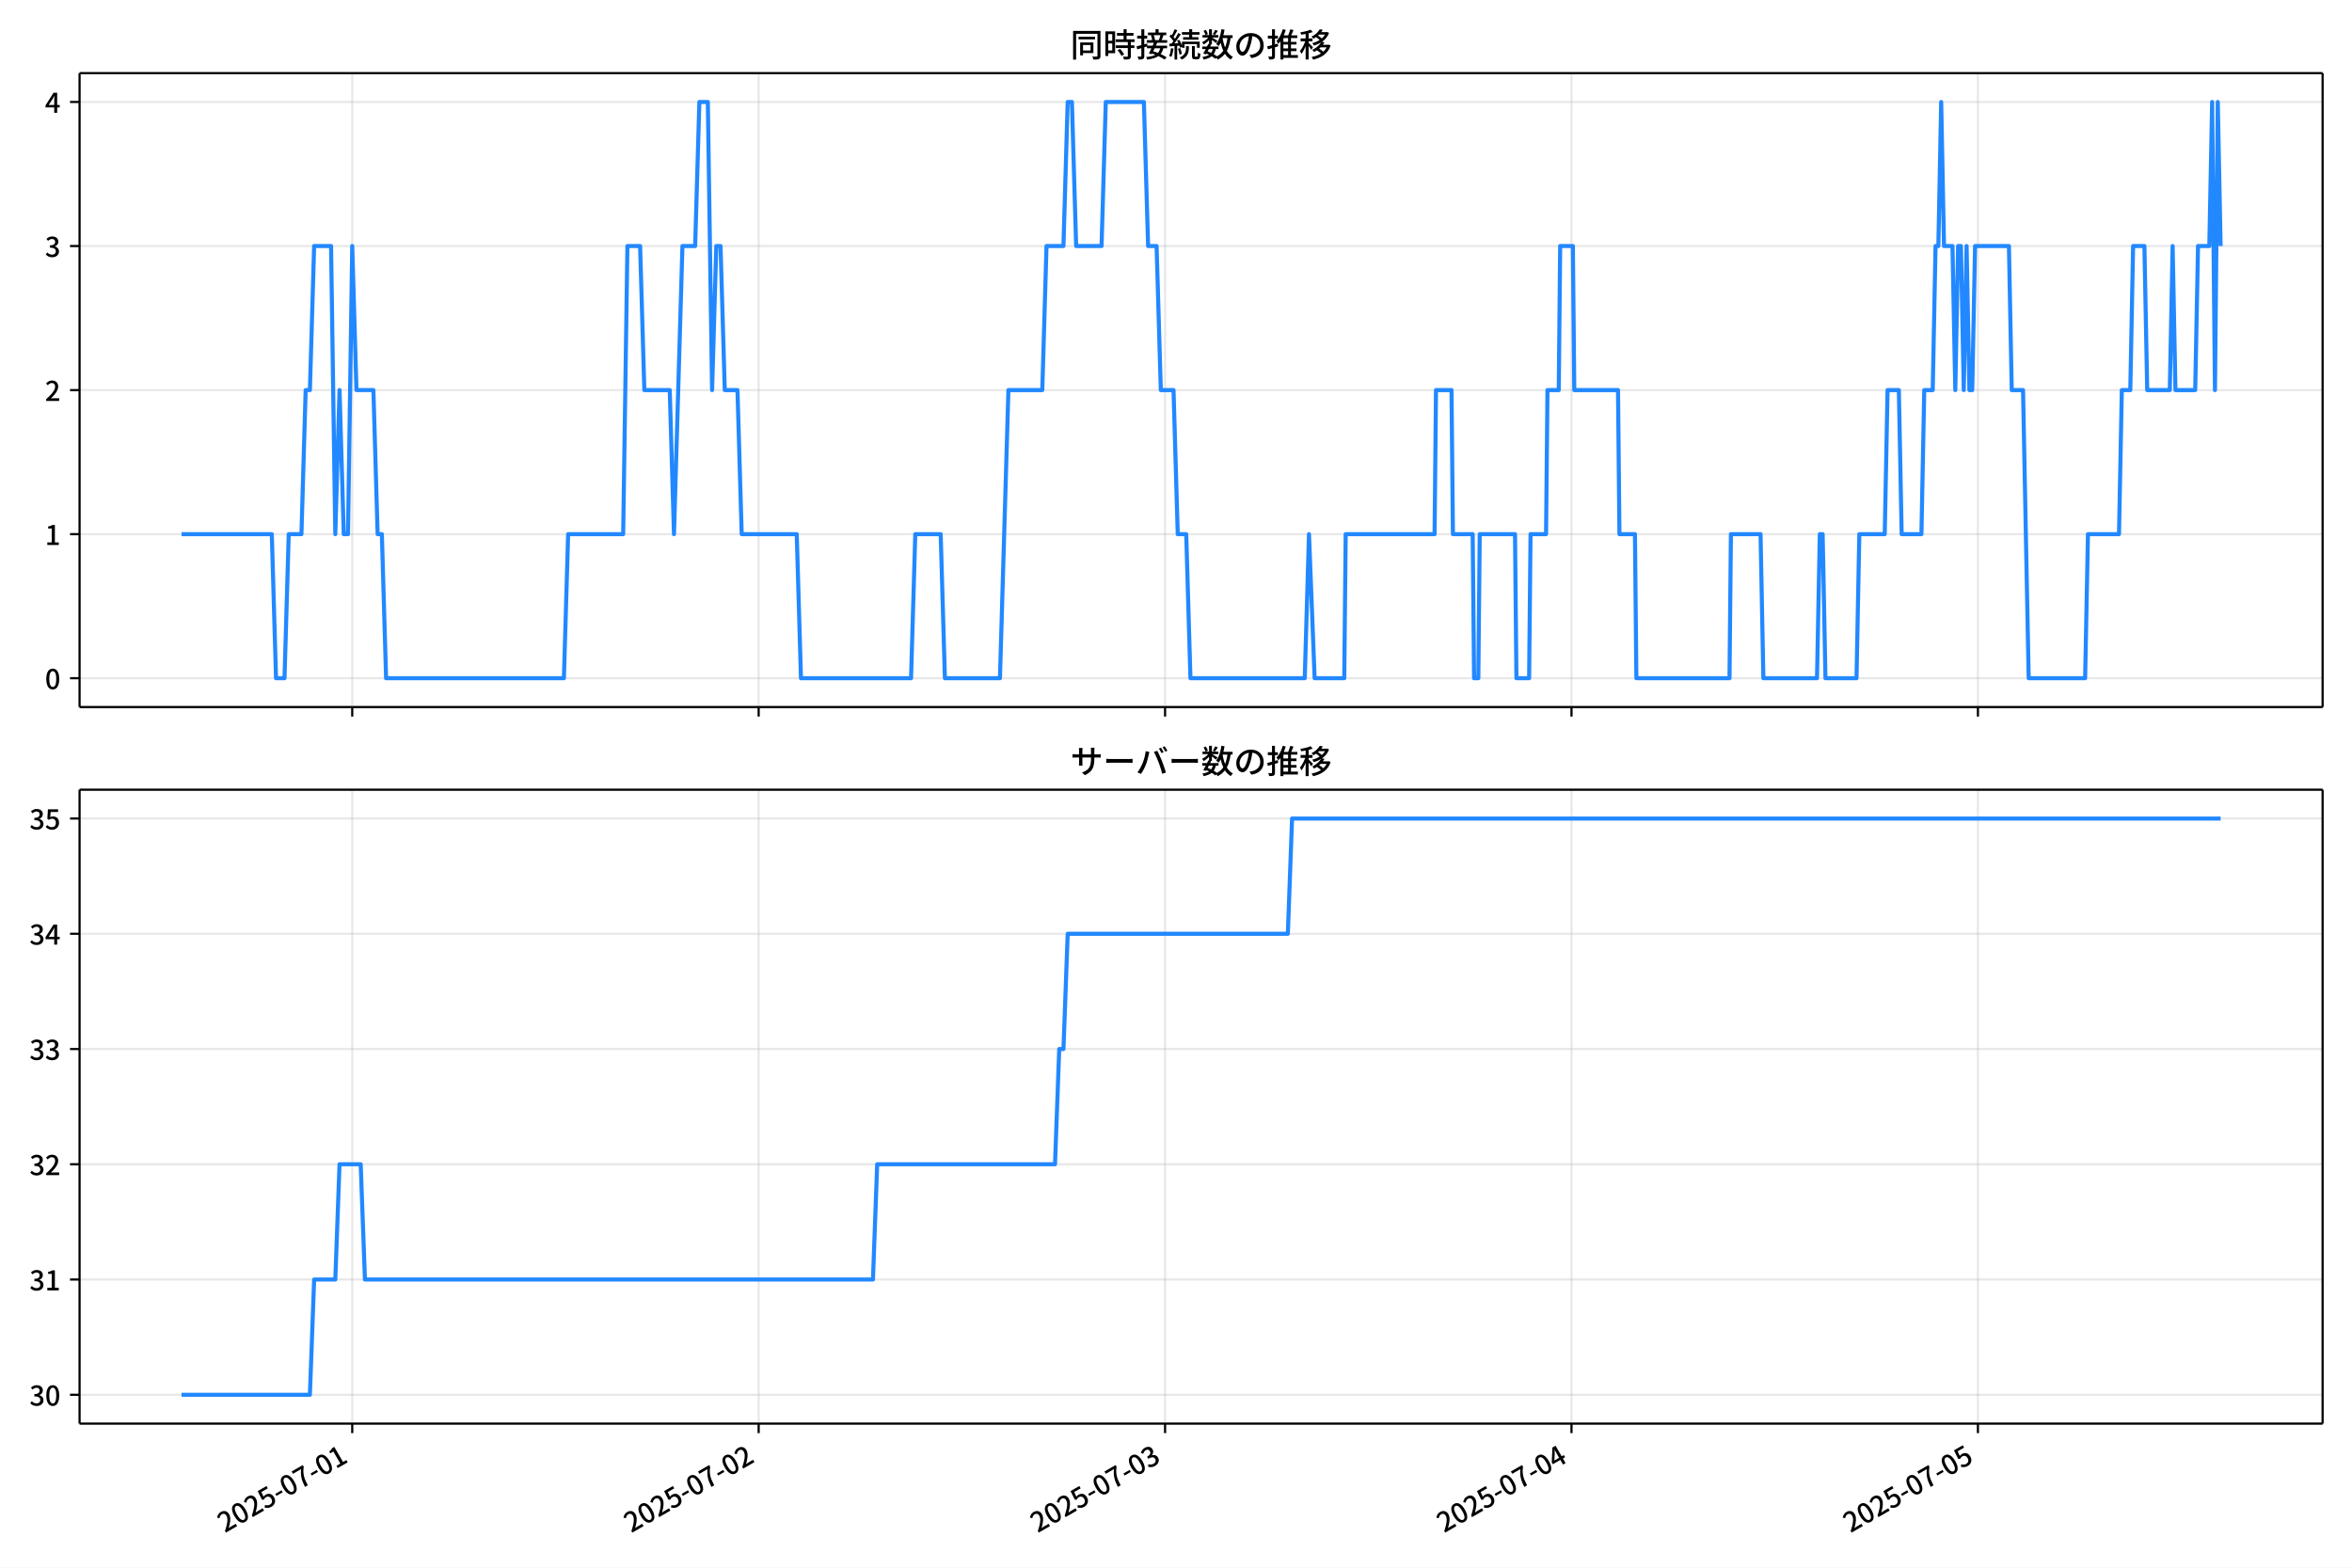
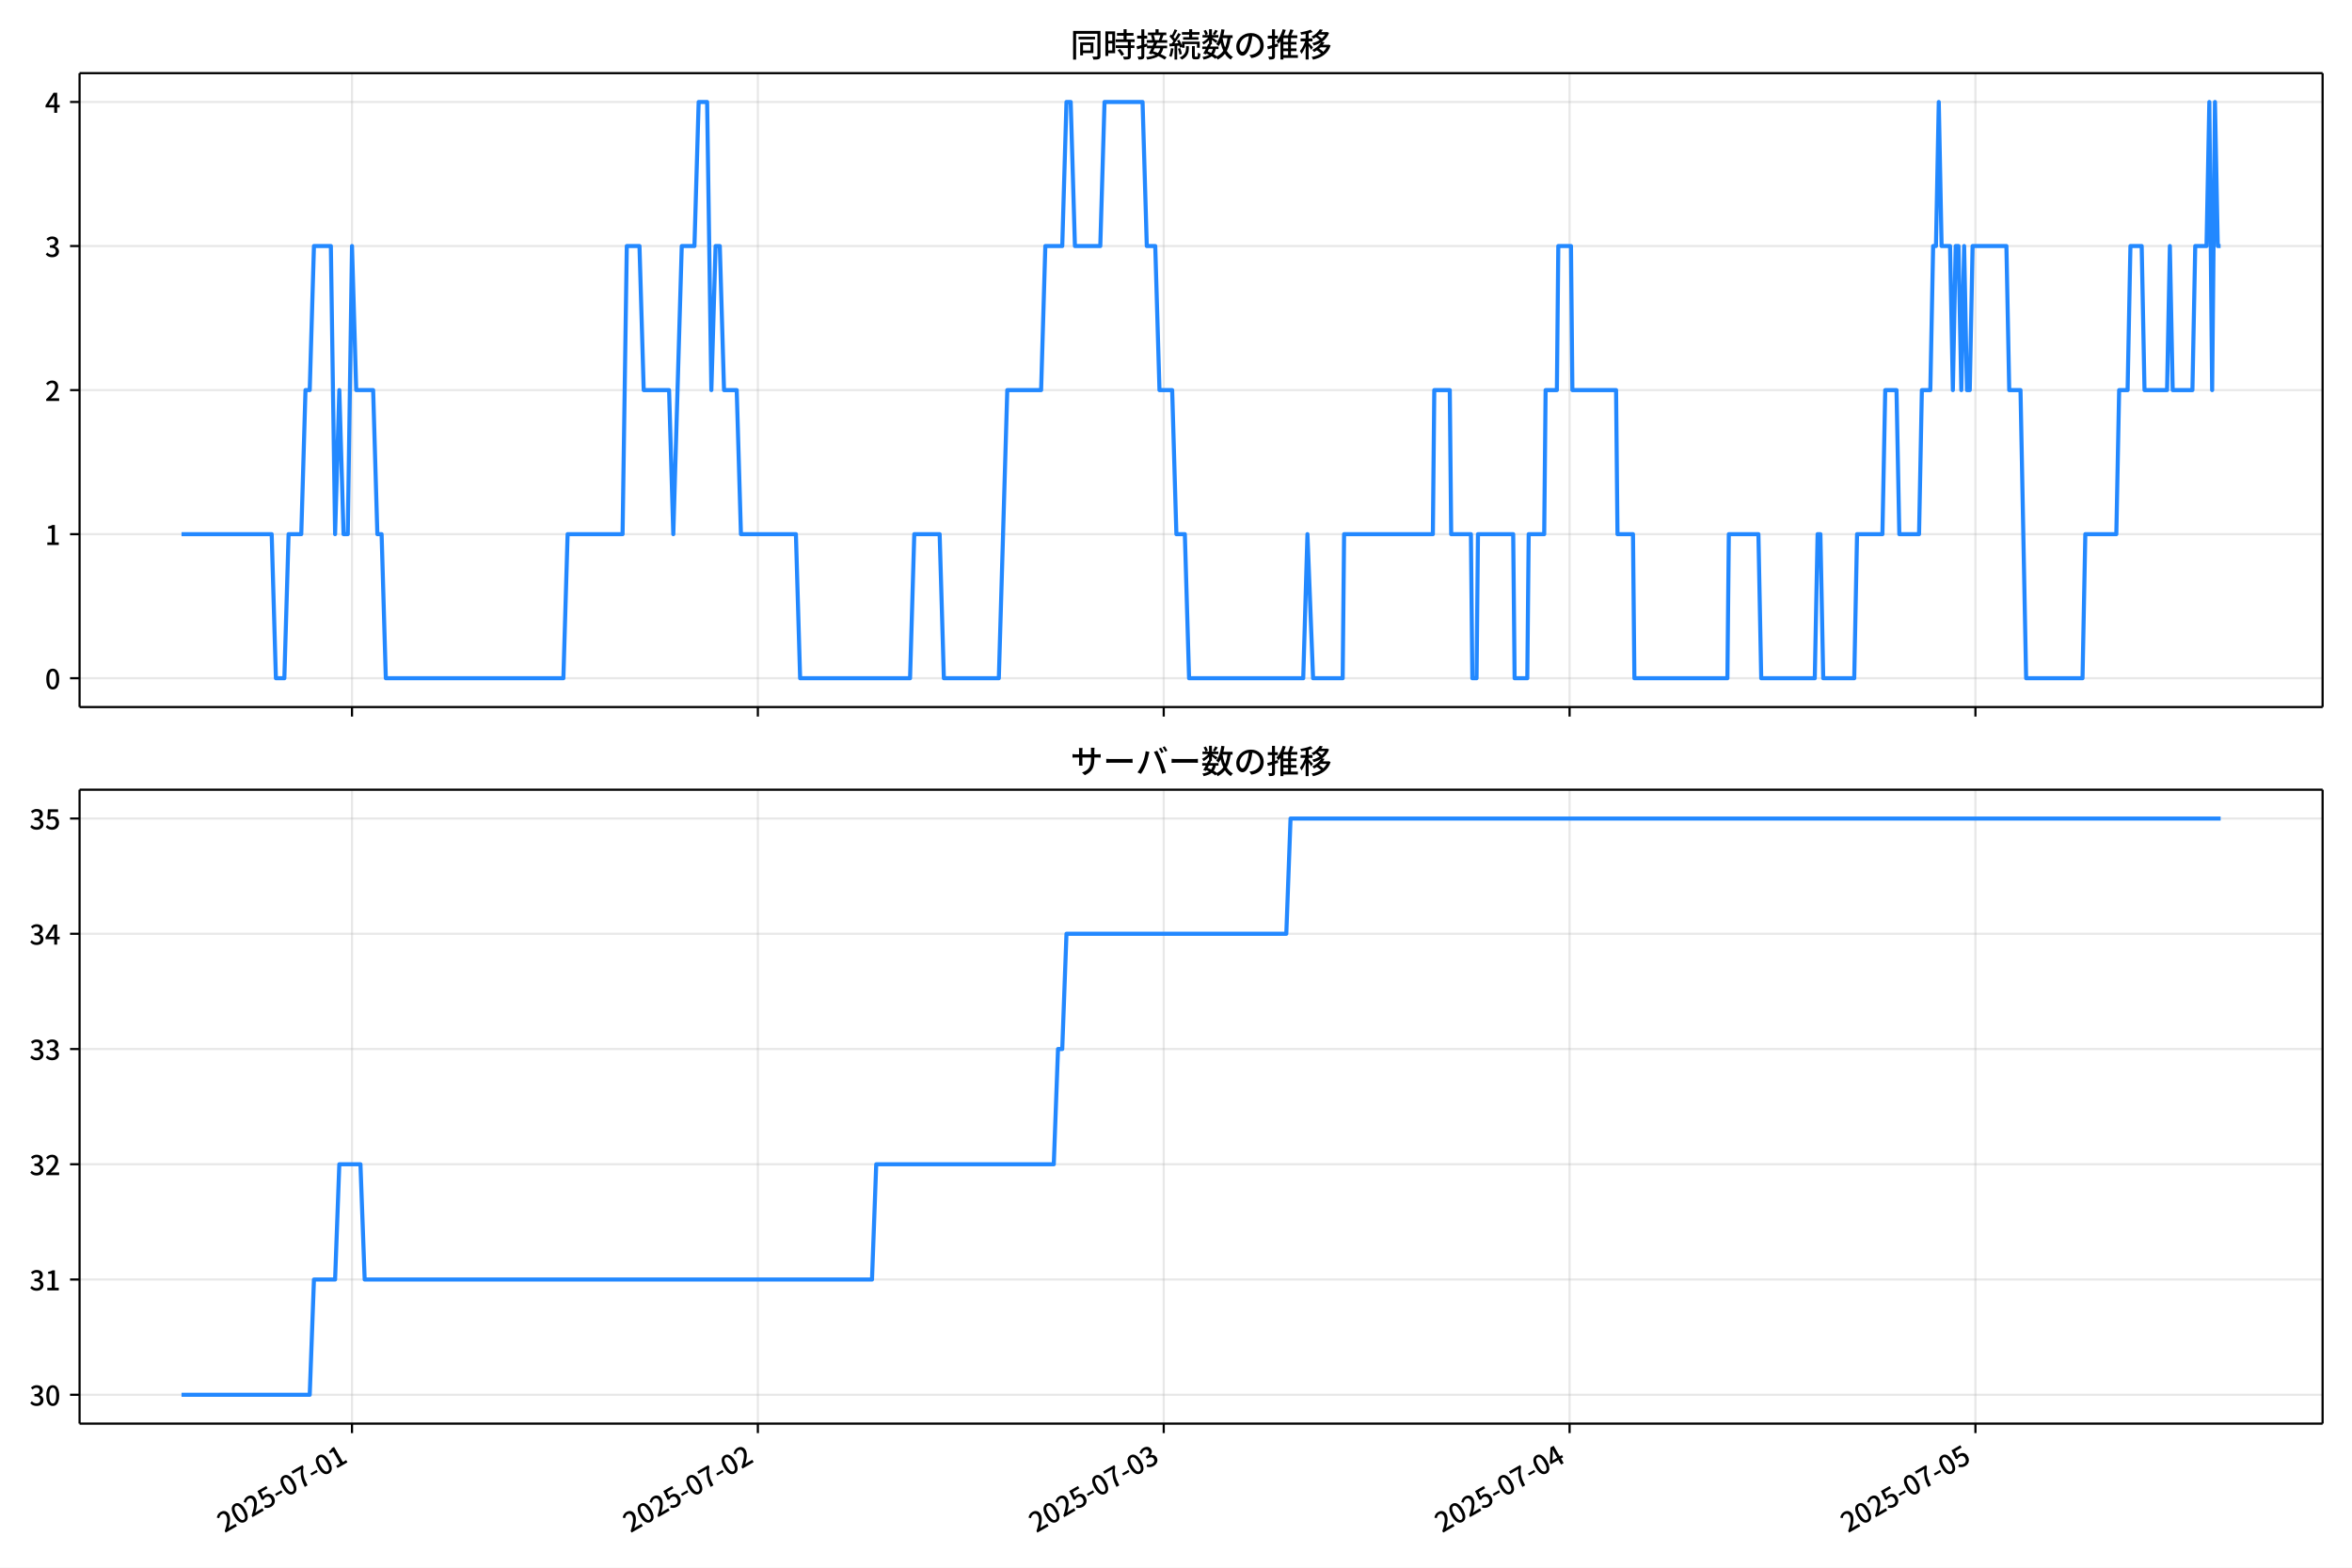
<svg xmlns="http://www.w3.org/2000/svg" xmlns:xlink="http://www.w3.org/1999/xlink" version="1.1" viewBox="0 0 864 576">
  <defs>
    <style type="text/css">*{stroke-linejoin: round; stroke-linecap: butt}</style>
  </defs>
  <g id="x">
    <g id="y">
      <path d="m0 576h864v-576h-864z" fill="#fff" />
    </g>
    <g id="z">
      <g id="aa">
        <path d="m29.23 259.78h823.97v-232.9h-823.97z" fill="#fff" />
      </g>
      <g id="ab">
        <g id="ac">
          <g id="ad">
-             <path d="m129.39 259.78v-232.9" clip-path="url(#d)" fill="none" stroke="#b0b0b0" stroke-linecap="square" stroke-opacity=".3" stroke-width=".8" />
+             <path d="m129.31 259.78v-232.9" clip-path="url(#d)" fill="none" stroke="#b0b0b0" stroke-linecap="square" stroke-opacity=".3" stroke-width=".8" />
          </g>
          <g id="ae">
            <defs>
              <path id="f" d="m0 0v3.5" stroke="#000" stroke-width=".8" />
            </defs>
-             <use x="129.393" y="259.778" stroke="#000000" stroke-width=".8" xlink:href="#f" />
+             <use x="129.307" y="259.778" stroke="#000000" stroke-width=".8" xlink:href="#f" />
          </g>
        </g>
        <g id="af">
          <g id="ag">
-             <path d="m278.69 259.78v-232.9" clip-path="url(#d)" fill="none" stroke="#b0b0b0" stroke-linecap="square" stroke-opacity=".3" stroke-width=".8" />
+             <path d="m278.4 259.78v-232.9" clip-path="url(#d)" fill="none" stroke="#b0b0b0" stroke-linecap="square" stroke-opacity=".3" stroke-width=".8" />
          </g>
          <g id="ah">
-             <use x="278.691" y="259.778" stroke="#000000" stroke-width=".8" xlink:href="#f" />
+             <use x="278.398" y="259.778" stroke="#000000" stroke-width=".8" xlink:href="#f" />
          </g>
        </g>
        <g id="ai">
          <g id="aj">
-             <path d="m427.99 259.78v-232.9" clip-path="url(#d)" fill="none" stroke="#b0b0b0" stroke-linecap="square" stroke-opacity=".3" stroke-width=".8" />
+             <path d="m427.49 259.78v-232.9" clip-path="url(#d)" fill="none" stroke="#b0b0b0" stroke-linecap="square" stroke-opacity=".3" stroke-width=".8" />
          </g>
          <g id="ak">
-             <use x="427.988" y="259.778" stroke="#000000" stroke-width=".8" xlink:href="#f" />
+             <use x="427.489" y="259.778" stroke="#000000" stroke-width=".8" xlink:href="#f" />
          </g>
        </g>
        <g id="al">
          <g id="am">
-             <path d="m577.29 259.78v-232.9" clip-path="url(#d)" fill="none" stroke="#b0b0b0" stroke-linecap="square" stroke-opacity=".3" stroke-width=".8" />
+             <path d="m576.58 259.78v-232.9" clip-path="url(#d)" fill="none" stroke="#b0b0b0" stroke-linecap="square" stroke-opacity=".3" stroke-width=".8" />
          </g>
          <g id="an">
-             <use x="577.286" y="259.778" stroke="#000000" stroke-width=".8" xlink:href="#f" />
+             <use x="576.58" y="259.778" stroke="#000000" stroke-width=".8" xlink:href="#f" />
          </g>
        </g>
        <g id="ao">
          <g id="ap">
-             <path d="m726.58 259.78v-232.9" clip-path="url(#d)" fill="none" stroke="#b0b0b0" stroke-linecap="square" stroke-opacity=".3" stroke-width=".8" />
+             <path d="m725.67 259.78v-232.9" clip-path="url(#d)" fill="none" stroke="#b0b0b0" stroke-linecap="square" stroke-opacity=".3" stroke-width=".8" />
          </g>
          <g id="aq">
-             <use x="726.583" y="259.778" stroke="#000000" stroke-width=".8" xlink:href="#f" />
+             <use x="725.671" y="259.778" stroke="#000000" stroke-width=".8" xlink:href="#f" />
          </g>
        </g>
      </g>
      <g id="ar">
        <g id="as">
          <g id="at">
            <path d="m29.23 249.19h823.97" clip-path="url(#d)" fill="none" stroke="#b0b0b0" stroke-linecap="square" stroke-opacity=".3" stroke-width=".8" />
          </g>
          <g id="au">
            <defs>
              <path id="e" d="m0 0h-3.5" stroke="#000" stroke-width=".8" />
            </defs>
            <use x="29.23" y="249.191" stroke="#000000" stroke-width=".8" xlink:href="#e" />
          </g>
          <g id="av">
            <g transform="translate(16.53 253.18) scale(.1 -.1)">
              <defs>
                <path id="a" transform="scale(.015625)" d="m1830-90q-460 0-806 275-346 276-535 823-188 547-188 1366 0 820 188 1357 189 538 535 803 346 266 806 266 461 0 800-269 340-269 528-803 189-534 189-1354 0-819-189-1366-188-547-528-823-339-275-800-275zm0 589q237 0 422 185 186 186 288 599 103 413 103 1091 0 679-103 1082-102 403-288 582-185 180-422 180-236 0-422-180-186-179-292-582-105-403-105-1082 0-678 105-1091 106-413 292-599 186-185 422-185z" />
              </defs>
              <use xlink:href="#a" />
            </g>
          </g>
        </g>
        <g id="aw">
          <g id="ax">
            <path d="m29.23 196.26h823.97" clip-path="url(#d)" fill="none" stroke="#b0b0b0" stroke-linecap="square" stroke-opacity=".3" stroke-width=".8" />
          </g>
          <g id="ay">
            <use x="29.23" y="196.26" stroke="#000000" stroke-width=".8" xlink:href="#e" />
          </g>
          <g id="az">
            <g transform="translate(16.53 200.25) scale(.1 -.1)">
              <defs>
                <path id="l" transform="scale(.015625)" d="m544 0v608h1037v3277h-845v467q333 58 579 147 247 90 451 218h557v-4109h915v-608h-2694z" />
              </defs>
              <use xlink:href="#l" />
            </g>
          </g>
        </g>
        <g id="ba">
          <g id="bb">
            <path d="m29.23 143.33h823.97" clip-path="url(#d)" fill="none" stroke="#b0b0b0" stroke-linecap="square" stroke-opacity=".3" stroke-width=".8" />
          </g>
          <g id="bc">
            <use x="29.23" y="143.329" stroke="#000000" stroke-width=".8" xlink:href="#e" />
          </g>
          <g id="bd">
            <g transform="translate(16.53 147.31) scale(.1 -.1)">
              <defs>
                <path id="b" transform="scale(.015625)" d="m282 0v429q697 621 1164 1136 468 515 701 956 234 442 234 826 0 256-87 451-86 196-262 301-176 106-445 106-275 0-506-151-230-150-422-368l-416 410q301 333 637 518 336 186 803 186 429 0 749-176t496-493 176-745q0-455-224-919t-615-935q-390-470-889-950 186 20 394 36t374 16h1184v-634h-3046z" />
              </defs>
              <use xlink:href="#b" />
            </g>
          </g>
        </g>
        <g id="be">
          <g id="bf">
            <path d="m29.23 90.398h823.97" clip-path="url(#d)" fill="none" stroke="#b0b0b0" stroke-linecap="square" stroke-opacity=".3" stroke-width=".8" />
          </g>
          <g id="bg">
            <use x="29.23" y="90.398" stroke="#000000" stroke-width=".8" xlink:href="#e" />
          </g>
          <g id="bh">
            <g transform="translate(16.53 94.383) scale(.1 -.1)">
              <defs>
                <path id="h" transform="scale(.015625)" d="m1715-90q-371 0-656 90t-503 240q-217 150-377 323l359 474q211-205 479-359 269-153 634-153 269 0 467 92 199 93 311 266t112 423q0 256-125 451t-429 300q-304 106-835 106v551q467 0 732 105 266 106 384 291 119 186 119 423 0 307-192 489-192 183-531 183-269 0-503-119-233-118-438-316l-384 460q282 256 614 413 333 157 737 157 422 0 748-144 327-144 512-413 186-269 186-659 0-403-221-685-221-281-592-422v-26q269-70 490-227t349-400 128-557q0-422-215-726-214-304-573-468-358-163-787-163z" />
              </defs>
              <use xlink:href="#h" />
            </g>
          </g>
        </g>
        <g id="bi">
          <g id="bj">
            <path d="m29.23 37.466h823.97" clip-path="url(#d)" fill="none" stroke="#b0b0b0" stroke-linecap="square" stroke-opacity=".3" stroke-width=".8" />
          </g>
          <g id="bk">
            <use x="29.23" y="37.466" stroke="#000000" stroke-width=".8" xlink:href="#e" />
          </g>
          <g id="bl">
            <g transform="translate(16.53 41.451) scale(.1 -.1)">
              <defs>
                <path id="k" transform="scale(.015625)" d="m2170 0v3072q0 192 12 457 13 266 20 458h-26q-90-179-183-365-92-185-195-364l-921-1415h2579v-576h-3328v493l1875 2957h858v-4717h-691z" />
              </defs>
              <use xlink:href="#k" />
            </g>
          </g>
        </g>
      </g>
      <g id="bm">
-         <path d="m66.683 196.26h33.162l1.555 52.931h3.11l1.555-52.931h4.665l1.555-52.931h1.555l1.555-52.931h6.221l1.555 105.86 1.555-52.931 1.555 52.931h1.555l1.555-105.86 1.555 52.931h6.221l1.555 52.931h1.555l1.555 52.931h65.318l1.555-52.931h20.217l1.555-105.86h4.665l1.555 52.931h9.331l1.555 52.931 3.11-105.86h4.665l1.555-52.931h3.11l1.555 105.86 1.555-52.931h1.555l1.555 52.931h4.665l1.555 52.931h20.217l1.555 52.931h40.435l1.555-52.931h9.331l1.555 52.931h20.217l3.11-105.86h12.441l1.555-52.931h6.221l1.555-52.931h1.555l1.555 52.931h9.331l1.555-52.931h13.997l1.555 52.931h3.11l1.555 52.931h4.665l1.555 52.931h3.11l1.555 52.931h41.99l1.555-52.931 2.074 52.931h10.886l.518-52.931h32.659l.518-52.931h5.702l.518 52.931h7.258l.518 52.931h1.555l.518-52.931h12.96l.518 52.931h4.665l.518-52.931h5.702l.518-52.931h4.147l.518-52.931h4.665l.518 52.931h16.07l.518 52.931h5.702l.518 52.931h34.214l.518-52.931h10.886l1.037 52.931h19.699l1.037-52.931h1.037l1.037 52.931h11.405l1.037-52.931h9.331l1.037-52.931h4.147l1.037 52.931h7.258l1.037-52.931h3.11l1.037-52.931h1.037l1.037-52.931 1.037 52.931h3.11l1.037 52.931 1.037-52.931h1.037l1.037 52.931 1.037-52.931 1.037 52.931h1.037l1.037-52.931h12.441l1.037 52.931h4.147l2.074 105.86h20.736l1.037-52.931h11.405l1.037-52.931h3.11l1.037-52.931h4.147l1.037 52.931h8.294l1.037-52.931 1.037 52.931h7.258l1.037-52.931h4.147l1.037-52.931 1.037 105.86 1.037-105.86 1.037 52.931v0" clip-path="url(#d)" fill="none" stroke="#28f" stroke-linecap="square" stroke-width="1.5" />
+         <path d="m66.683 196.26h33.116l1.553 52.931h3.106l1.553-52.931h4.659l1.553-52.931h1.553l1.553-52.931h6.212l1.553 105.86 1.553-52.931 1.553 52.931h1.553l1.553-105.86 1.553 52.931h6.212l1.553 52.931h1.553l1.553 52.931h65.227l1.553-52.931h20.189l1.553-105.86h4.659l1.553 52.931h9.318l1.553 52.931 3.106-105.86h4.659l1.553-52.931h3.106l1.553 105.86 1.553-52.931h1.553l1.553 52.931h4.659l1.553 52.931h20.189l1.553 52.931h40.379l1.553-52.931h9.318l1.553 52.931h20.189l3.106-105.86h12.424l1.553-52.931h6.212l1.553-52.931h1.553l1.553 52.931h9.318l1.553-52.931h13.977l1.553 52.931h3.106l1.553 52.931h4.659l1.553 52.931h3.106l1.553 52.931h41.932l1.553-52.931 2.071 52.931h10.871l.518-52.931h32.614l.518-52.931h5.694l.518 52.931h7.247l.518 52.931h1.553l.518-52.931h12.942l.518 52.931h4.659l.518-52.931h5.694l.518-52.931h4.141l.518-52.931h4.659l.518 52.931h16.048l.518 52.931h5.694l.518 52.931h34.167l.518-52.931h10.871l1.035 52.931h19.672l1.035-52.931h1.035l1.035 52.931h11.389l1.035-52.931h9.318l1.035-52.931h4.141l1.035 52.931h7.247l1.035-52.931h3.106l1.035-52.931h1.035l1.035-52.931 1.035 52.931h3.106l1.035 52.931 1.035-52.931h1.035l1.035 52.931 1.035-52.931 1.035 52.931h1.035l1.035-52.931h12.424l1.035 52.931h4.141l2.071 105.86h20.707l1.035-52.931h11.389l1.035-52.931h3.106l1.035-52.931h4.141l1.035 52.931h8.283l1.035-52.931 1.035 52.931h7.247l1.035-52.931h4.141l1.035-52.931 1.035 105.86 1.035-105.86 1.035 52.931h1.035v0" clip-path="url(#d)" fill="none" stroke="#28f" stroke-linecap="square" stroke-width="1.5" />
      </g>
      <g id="bn">
        <path d="m29.23 259.78v-232.9" fill="none" stroke="#000" stroke-linecap="square" stroke-width=".8" />
      </g>
      <g id="bo">
        <path d="m853.2 259.78v-232.9" fill="none" stroke="#000" stroke-linecap="square" stroke-width=".8" />
      </g>
      <g id="bp">
        <path d="m29.23 259.78h823.97" fill="none" stroke="#000" stroke-linecap="square" stroke-width=".8" />
      </g>
      <g id="bq">
        <path d="m29.23 26.88h823.97" fill="none" stroke="#000" stroke-linecap="square" stroke-width=".8" />
      </g>
      <g id="br">
        <g transform="translate(393.22 20.88) scale(.12 -.12)">
          <defs>
            <path id="u" transform="scale(.015625)" d="m1587 3936h3232v-518h-3232v518zm320-1114h557v-2534h-557v2534zm301 0h2291v-2086h-2291v512h1734v1069h-1734v505zm-1683 2260h5113v-570h-4524v-5056h-589v5626zm4768 0h595v-4896q0-250-67-397t-227-218q-160-77-426-96t-675-19q-13 83-45 192t-77 218q-45 108-89 185 281-13 527-13 247 0 330 0 83 7 118 42 36 35 36 112v4890z" />
            <path id="s" transform="scale(.015625)" d="m2714 4672h3238v-525h-3238v525zm-244-1235h3712v-538h-3712v538zm20-1184h3635v-531h-3635v531zm1523 3155h595v-2310h-595v2310zm832-2451h589v-2823q0-230-61-364-61-135-227-199-167-70-423-86t-633-16q-20 121-78 285-57 163-121 284 275-6 509-9t310-3q77 6 106 28 29 23 29 93v2810zm-2023-1677 487 282q153-160 313-352t294-381q135-189 206-343l-519-313q-64 153-189 348-124 196-278 394-154 199-314 365zm-2086 3718h1619v-4281h-1619v544h1056v3187h-1056v550zm32-1843h1293v-537h-1293v537zm-320 1843h563v-4832h-563v4832z" />
            <path id="t" transform="scale(.015625)" d="m3866 5408h614v-870h-614v870zm-1479-653h3597v-518h-3597v518zm-230-1485h4e3v-518h-4e3v518zm825 922 519 102q64-160 121-342 58-182 96-352 39-170 45-304l-544-128q-6 134-42 313-35 180-83 365-48 186-112 346zm1856 109 589-71q-96-275-202-557-105-281-195-486l-518 77q58 147 122 329 64 183 118 372t86 336zm-2643-2106h3943v-518h-3943v518zm1408 685 602-115q-167-371-362-784t-390-797-362-685l-525 179q160 288 346 666t368 784 323 752zm-659-2157 358 403q352-102 733-240 381-137 752-304 371-166 697-336 327-169 558-329l-384-461q-218 160-532 336-313 176-685 345-371 170-755 323-384 154-742 263zm1894 1114 583-71q-122-550-353-944-230-393-604-662t-922-435q-547-167-1296-269-25 128-93 269-67 141-137 230 678 64 1168 192t819 349q330 221 531 550 202 330 304 791zm-4684 217q396 90 953 240 557 151 1120 311l77-544q-525-154-1053-311-528-156-963-284l-134 588zm121 2093h1965v-563h-1965v563zm819 1248h576v-5229q0-236-51-374t-192-208q-141-77-355-99-214-23-541-16-13 115-64 288t-109 294q205-6 381-6t234 0q64 0 92 28 29 29 29 93v5229z" />
            <path id="r" transform="scale(.015625)" d="m4058 5408h595v-1798h-595v1798zm-1415-563h3443v-499h-3443v499zm231-992h3008v-499h-3008v499zm-224-877h3475v-1203h-531v729h-2432v-729h-512v1203zm1964-877h551v-1881q0-122 22-157 23-35 106-35 25 0 92 0 68 0 135 0t99 0q51 0 83 54t45 224 19 515q90-70 234-131t259-93q-19-429-83-662-64-234-183-326-118-93-316-93-39 0-103 0t-134 0-138 0q-67 0-99 0-237 0-365 64t-176 218q-48 153-48 422v1881zm-1164-6h550v-455q0-243-48-528-48-284-186-579-137-294-409-572-272-279-727-503-70 90-192 208-121 118-230 195 416 205 665 438 250 234 371 474 122 240 164 467 42 228 42 413v442zm-2240 3309 524-192q-121-244-259-503-137-259-275-496t-259-416l-410 173q122 186 246 438 125 253 240 515 116 263 193 481zm716-743 500-230q-224-359-496-756-272-396-548-764-275-368-518-650l-358 205q179 211 377 483 199 272 387 569 189 298 358 592 170 295 298 551zm-1721-665 307 403q166-154 339-340 173-185 320-364t224-327l-326-460q-77 160-218 348-141 189-314 384-172 196-332 356zm1485-832 435 179q128-211 249-458 122-246 215-474 93-227 137-412l-473-211q-32 185-119 422-86 237-201 486-115 250-243 468zm-1530-583q422 26 998 54 576 29 1184 68l7-499q-570-45-1127-84-556-38-992-70l-70 531zm1702-992 436 135q121-276 214-596t118-556l-454-148q-26 237-112 563-86 327-202 602zm-1363 109 499-83q-57-455-163-897-105-441-253-748-51 32-134 73-83 42-170 83-86 42-144 62 148 294 234 697t131 813zm691 627h525v-2861h-525v2861z" />
            <path id="n" transform="scale(.015625)" d="m224 2022h3187v-499h-3187v499zm51 2247h3111v-487h-3111v487zm1127-1735 563-121q-154-320-333-672t-352-679q-173-326-326-582l-532 173q148 243 324 566t345 669q170 346 311 646zm934-832 563-64q-89-480-262-838t-461-614-701-432-976-298q-25 128-99 269t-157 237q659 102 1085 303 426 202 666 554t342 883zm422 3597 519-211q-147-218-298-436-150-217-278-377l-403 186q121 173 252 413 132 240 208 425zm-1203 109h563v-2957h-563v2957zm-1075-320 448 186q134-192 246-420 112-227 157-393l-467-211q-38 172-147 406t-237 432zm1094-1050 397-236q-160-263-400-529-240-265-519-489-278-224-553-378-51 103-141 237-89 135-179 218 269 109 534 294 266 186 493 416 228 231 368 467zm487-204q83-45 246-145 163-99 352-211t346-211 221-150l-327-423q-83 77-230 198-147 122-317 253-170 132-327 250-156 119-259 189l295 250zm1798 396h2311v-556h-2311v556zm115 1178 615-90q-103-640-263-1235t-384-1101q-224-505-512-889-44 57-134 134t-186 157-166 125q275 339 473 796 199 458 340 995 141 538 217 1108zm1223-1510 614-58q-147-1101-445-1940-297-838-813-1443-515-604-1321-1014-26 71-90 177-64 105-134 208-70 102-128 159 742 346 1212 880 471 535 730 1290 260 755 375 1741zm-1005-135q134-851 387-1597 253-745 659-1305 407-560 1002-874-70-57-154-150-83-93-154-189-70-96-121-179-633 371-1056 988-422 618-688 1434-265 816-425 1783l550 89zm-3309-3065 327 416q377-148 754-330 378-182 701-378 324-195 548-368l-416-435q-211 179-519 378-307 198-666 383-358 186-729 334z" />
            <path id="q" transform="scale(.015625)" d="m3686 4378q-64-493-163-1041-99-547-265-1084-192-653-432-1104t-522-688-595-237q-320 0-596 221-275 221-448 621-172 400-172 931 0 537 220 1017 221 480 611 851 391 372 909 583 519 211 1121 211 576 0 1040-186 464-185 793-515 330-329 502-771 173-441 173-941 0-672-278-1194-278-521-816-851-538-329-1318-444l-378 601q166 20 307 42t263 48q307 70 585 217 279 148 496 375 218 227 342 534 125 308 125 692t-122 713q-121 330-358 573-236 243-582 380-346 138-781 138-525 0-935-186-409-185-694-489-284-304-432-656-147-352-147-678 0-365 89-605 90-240 224-355 135-115 276-115t288 144 297 457q151 314 298 800 147 461 246 982 100 522 145 1021l684-12z" />
            <path id="o" transform="scale(.015625)" d="m2995 2925h2893v-519h-2893v519zm0-1280h2893v-519h-2893v519zm-64-1299h3232v-557h-3232v557zm1312 3577h563v-3763h-563v3763zm429 1466 634-141q-154-390-340-794-185-403-339-684l-512 140q103 199 208 458 106 259 195 528 90 269 154 493zm-1472 25 582-147q-153-518-371-1018-217-499-483-931t-573-758q-38 64-109 160-70 96-147 198-77 103-141 160 416 416 733 1034t509 1302zm128-1203h2720v-537h-2720v-4205h-582v4422l313 320h269zm-3174-2157q396 90 953 240 557 151 1120 311l77-544q-525-154-1053-311-528-156-963-284l-134 588zm121 2093h1965v-563h-1965v563zm819 1248h576v-5229q0-236-51-374t-192-208q-141-77-355-99-214-23-541-16-13 115-64 288t-109 294q205-6 381-6t234 0q64 0 92 28 29 29 29 93v5229z" />
            <path id="m" transform="scale(.015625)" d="m4051 5402 595-109q-281-493-729-941t-1107-806q-39 64-106 144t-141 153q-73 74-137 119 608 288 1011 678t614 762zm-77-557h1511v-493h-1863l352 493zm1293 0h109l109 25 384-179q-192-505-496-905t-695-701q-390-301-845-519-454-217-947-358-44 109-137 253t-176 227q448 109 867 294 419 186 777 445 359 259 631 592t419 730v96zm-1990-954 377 307q167-96 336-218 170-121 320-249 151-128 247-237l-397-332q-90 108-237 236t-317 259q-169 132-329 234zm1107-934 595-109q-307-538-803-1031-496-492-1232-876-38 64-102 144t-138 156q-74 77-138 116 455 217 807 483t604 554q253 288 407 563zm-90-589h1460v-506h-1818l358 506zm1268 0h121l109 26 384-167q-192-614-531-1075t-787-794q-448-332-983-553-534-221-1129-355-45 115-132 269-86 153-176 249 551 96 1043 285 493 189 903 473 410 285 714 669t464 883v90zm-2132-1056 410 339q186-102 384-237 198-134 371-275t282-269l-435-371q-103 128-270 272-166 144-361 288t-381 253zm-2150 3533h589v-5376h-589v5376zm-992-1242h2336v-569h-2336v569zm1024-224 365-160q-96-339-231-707-134-368-291-727-157-358-336-672-179-313-365-537-44 128-134 291t-160 272q173 192 339 457 167 266 323 570 157 304 282 618t208 595zm941 1946 416-467q-314-122-695-221-380-99-784-173-403-74-780-131-20 102-71 236-51 135-102 231 358 58 732 138 375 80 711 179t573 208zm-397-2579q58-45 179-170 122-125 266-266 144-140 259-265t160-183l-352-473q-58 102-157 255-99 154-218 317-118 164-227 311-108 147-185 237l275 237z" />
          </defs>
          <use xlink:href="#u" />
          <use transform="translate(100)" xlink:href="#s" />
          <use transform="translate(200)" xlink:href="#t" />
          <use transform="translate(300)" xlink:href="#r" />
          <use transform="translate(400)" xlink:href="#n" />
          <use transform="translate(500)" xlink:href="#q" />
          <use transform="translate(600)" xlink:href="#o" />
          <use transform="translate(700)" xlink:href="#m" />
        </g>
      </g>
    </g>
    <g id="bs">
      <g id="bt">
        <path d="m29.23 523.06h823.97v-232.9h-823.97z" fill="#fff" />
      </g>
      <g id="bu">
        <g id="bv">
          <g id="bw">
-             <path d="m129.39 523.06v-232.9" clip-path="url(#c)" fill="none" stroke="#b0b0b0" stroke-linecap="square" stroke-opacity=".3" stroke-width=".8" />
+             <path d="m129.31 523.06v-232.9" clip-path="url(#c)" fill="none" stroke="#b0b0b0" stroke-linecap="square" stroke-opacity=".3" stroke-width=".8" />
          </g>
          <g id="bx">
-             <use x="129.393" y="523.055" stroke="#000000" stroke-width=".8" xlink:href="#f" />
+             <use x="129.307" y="523.055" stroke="#000000" stroke-width=".8" xlink:href="#f" />
          </g>
          <g id="by">
-             <g transform="translate(82.604 563.33) rotate(-30) scale(.1 -.1)">
+             <g transform="translate(82.517 563.33) rotate(-30) scale(.1 -.1)">
              <defs>
                <path id="i" transform="scale(.015625)" d="m1715-90q-365 0-653 90t-506 237q-217 147-383 307l352 480q134-134 294-246t361-183q202-70 452-70 262 0 473 118 212 119 333 346 122 227 122 541 0 460-247 716-246 256-649 256-224 0-384-64t-365-198l-365 237 141 2240h2387v-627h-1747l-109-1204q154 77 307 118 154 42 340 42 397 0 723-160t518-490q192-329 192-847 0-519-224-887t-586-560q-361-192-777-192z" />
                <path id="g" transform="scale(.015625)" d="m301 1536v544h1689v-544h-1689z" />
                <path id="j" transform="scale(.015625)" d="m1235 0q32 646 109 1187t224 1024 384 941 576 938h-2208v627h3027v-455q-409-512-665-989-256-476-397-969t-205-1053-90-1251h-755z" />
              </defs>
              <use xlink:href="#b" />
              <use transform="translate(57)" xlink:href="#a" />
              <use transform="translate(114)" xlink:href="#b" />
              <use transform="translate(171)" xlink:href="#i" />
              <use transform="translate(228)" xlink:href="#g" />
              <use transform="translate(263.7)" xlink:href="#a" />
              <use transform="translate(320.7)" xlink:href="#j" />
              <use transform="translate(377.7)" xlink:href="#g" />
              <use transform="translate(413.4)" xlink:href="#a" />
              <use transform="translate(470.4)" xlink:href="#l" />
            </g>
          </g>
        </g>
        <g id="bz">
          <g id="ca">
-             <path d="m278.69 523.06v-232.9" clip-path="url(#c)" fill="none" stroke="#b0b0b0" stroke-linecap="square" stroke-opacity=".3" stroke-width=".8" />
+             <path d="m278.4 523.06v-232.9" clip-path="url(#c)" fill="none" stroke="#b0b0b0" stroke-linecap="square" stroke-opacity=".3" stroke-width=".8" />
          </g>
          <g id="cb">
-             <use x="278.691" y="523.055" stroke="#000000" stroke-width=".8" xlink:href="#f" />
+             <use x="278.398" y="523.055" stroke="#000000" stroke-width=".8" xlink:href="#f" />
          </g>
          <g id="cc">
-             <g transform="translate(231.9 563.33) rotate(-30) scale(.1 -.1)">
+             <g transform="translate(231.61 563.33) rotate(-30) scale(.1 -.1)">
              <use xlink:href="#b" />
              <use transform="translate(57)" xlink:href="#a" />
              <use transform="translate(114)" xlink:href="#b" />
              <use transform="translate(171)" xlink:href="#i" />
              <use transform="translate(228)" xlink:href="#g" />
              <use transform="translate(263.7)" xlink:href="#a" />
              <use transform="translate(320.7)" xlink:href="#j" />
              <use transform="translate(377.7)" xlink:href="#g" />
              <use transform="translate(413.4)" xlink:href="#a" />
              <use transform="translate(470.4)" xlink:href="#b" />
            </g>
          </g>
        </g>
        <g id="cd">
          <g id="ce">
-             <path d="m427.99 523.06v-232.9" clip-path="url(#c)" fill="none" stroke="#b0b0b0" stroke-linecap="square" stroke-opacity=".3" stroke-width=".8" />
+             <path d="m427.49 523.06v-232.9" clip-path="url(#c)" fill="none" stroke="#b0b0b0" stroke-linecap="square" stroke-opacity=".3" stroke-width=".8" />
          </g>
          <g id="cf">
-             <use x="427.988" y="523.055" stroke="#000000" stroke-width=".8" xlink:href="#f" />
+             <use x="427.489" y="523.055" stroke="#000000" stroke-width=".8" xlink:href="#f" />
          </g>
          <g id="cg">
-             <g transform="translate(381.2 563.33) rotate(-30) scale(.1 -.1)">
+             <g transform="translate(380.7 563.33) rotate(-30) scale(.1 -.1)">
              <use xlink:href="#b" />
              <use transform="translate(57)" xlink:href="#a" />
              <use transform="translate(114)" xlink:href="#b" />
              <use transform="translate(171)" xlink:href="#i" />
              <use transform="translate(228)" xlink:href="#g" />
              <use transform="translate(263.7)" xlink:href="#a" />
              <use transform="translate(320.7)" xlink:href="#j" />
              <use transform="translate(377.7)" xlink:href="#g" />
              <use transform="translate(413.4)" xlink:href="#a" />
              <use transform="translate(470.4)" xlink:href="#h" />
            </g>
          </g>
        </g>
        <g id="ch">
          <g id="ci">
-             <path d="m577.29 523.06v-232.9" clip-path="url(#c)" fill="none" stroke="#b0b0b0" stroke-linecap="square" stroke-opacity=".3" stroke-width=".8" />
+             <path d="m576.58 523.06v-232.9" clip-path="url(#c)" fill="none" stroke="#b0b0b0" stroke-linecap="square" stroke-opacity=".3" stroke-width=".8" />
          </g>
          <g id="cj">
-             <use x="577.286" y="523.055" stroke="#000000" stroke-width=".8" xlink:href="#f" />
+             <use x="576.58" y="523.055" stroke="#000000" stroke-width=".8" xlink:href="#f" />
          </g>
          <g id="ck">
-             <g transform="translate(530.5 563.33) rotate(-30) scale(.1 -.1)">
+             <g transform="translate(529.79 563.33) rotate(-30) scale(.1 -.1)">
              <use xlink:href="#b" />
              <use transform="translate(57)" xlink:href="#a" />
              <use transform="translate(114)" xlink:href="#b" />
              <use transform="translate(171)" xlink:href="#i" />
              <use transform="translate(228)" xlink:href="#g" />
              <use transform="translate(263.7)" xlink:href="#a" />
              <use transform="translate(320.7)" xlink:href="#j" />
              <use transform="translate(377.7)" xlink:href="#g" />
              <use transform="translate(413.4)" xlink:href="#a" />
              <use transform="translate(470.4)" xlink:href="#k" />
            </g>
          </g>
        </g>
        <g id="cl">
          <g id="cm">
-             <path d="m726.58 523.06v-232.9" clip-path="url(#c)" fill="none" stroke="#b0b0b0" stroke-linecap="square" stroke-opacity=".3" stroke-width=".8" />
+             <path d="m725.67 523.06v-232.9" clip-path="url(#c)" fill="none" stroke="#b0b0b0" stroke-linecap="square" stroke-opacity=".3" stroke-width=".8" />
          </g>
          <g id="cn">
-             <use x="726.583" y="523.055" stroke="#000000" stroke-width=".8" xlink:href="#f" />
+             <use x="725.671" y="523.055" stroke="#000000" stroke-width=".8" xlink:href="#f" />
          </g>
          <g id="co">
-             <g transform="translate(679.79 563.33) rotate(-30) scale(.1 -.1)">
+             <g transform="translate(678.88 563.33) rotate(-30) scale(.1 -.1)">
              <use xlink:href="#b" />
              <use transform="translate(57)" xlink:href="#a" />
              <use transform="translate(114)" xlink:href="#b" />
              <use transform="translate(171)" xlink:href="#i" />
              <use transform="translate(228)" xlink:href="#g" />
              <use transform="translate(263.7)" xlink:href="#a" />
              <use transform="translate(320.7)" xlink:href="#j" />
              <use transform="translate(377.7)" xlink:href="#g" />
              <use transform="translate(413.4)" xlink:href="#a" />
              <use transform="translate(470.4)" xlink:href="#i" />
            </g>
          </g>
        </g>
      </g>
      <g id="cp">
        <g id="cq">
          <g id="cr">
            <path d="m29.23 512.47h823.97" clip-path="url(#c)" fill="none" stroke="#b0b0b0" stroke-linecap="square" stroke-opacity=".3" stroke-width=".8" />
          </g>
          <g id="cs">
            <use x="29.23" y="512.469" stroke="#000000" stroke-width=".8" xlink:href="#e" />
          </g>
          <g id="ct">
            <g transform="translate(10.83 516.45) scale(.1 -.1)">
              <use xlink:href="#h" />
              <use transform="translate(57)" xlink:href="#a" />
            </g>
          </g>
        </g>
        <g id="cu">
          <g id="cv">
            <path d="m29.23 470.12h823.97" clip-path="url(#c)" fill="none" stroke="#b0b0b0" stroke-linecap="square" stroke-opacity=".3" stroke-width=".8" />
          </g>
          <g id="cw">
            <use x="29.23" y="470.124" stroke="#000000" stroke-width=".8" xlink:href="#e" />
          </g>
          <g id="cx">
            <g transform="translate(10.83 474.11) scale(.1 -.1)">
              <use xlink:href="#h" />
              <use transform="translate(57)" xlink:href="#l" />
            </g>
          </g>
        </g>
        <g id="cy">
          <g id="cz">
            <path d="m29.23 427.78h823.97" clip-path="url(#c)" fill="none" stroke="#b0b0b0" stroke-linecap="square" stroke-opacity=".3" stroke-width=".8" />
          </g>
          <g id="da">
            <use x="29.23" y="427.779" stroke="#000000" stroke-width=".8" xlink:href="#e" />
          </g>
          <g id="db">
            <g transform="translate(10.83 431.76) scale(.1 -.1)">
              <use xlink:href="#h" />
              <use transform="translate(57)" xlink:href="#b" />
            </g>
          </g>
        </g>
        <g id="dc">
          <g id="dd">
            <path d="m29.23 385.43h823.97" clip-path="url(#c)" fill="none" stroke="#b0b0b0" stroke-linecap="square" stroke-opacity=".3" stroke-width=".8" />
          </g>
          <g id="de">
            <use x="29.23" y="385.434" stroke="#000000" stroke-width=".8" xlink:href="#e" />
          </g>
          <g id="df">
            <g transform="translate(10.83 389.42) scale(.1 -.1)">
              <use xlink:href="#h" />
              <use transform="translate(57)" xlink:href="#h" />
            </g>
          </g>
        </g>
        <g id="dg">
          <g id="dh">
            <path d="m29.23 343.09h823.97" clip-path="url(#c)" fill="none" stroke="#b0b0b0" stroke-linecap="square" stroke-opacity=".3" stroke-width=".8" />
          </g>
          <g id="di">
            <use x="29.23" y="343.089" stroke="#000000" stroke-width=".8" xlink:href="#e" />
          </g>
          <g id="dj">
            <g transform="translate(10.83 347.07) scale(.1 -.1)">
              <use xlink:href="#h" />
              <use transform="translate(57)" xlink:href="#k" />
            </g>
          </g>
        </g>
        <g id="dk">
          <g id="dl">
            <path d="m29.23 300.74h823.97" clip-path="url(#c)" fill="none" stroke="#b0b0b0" stroke-linecap="square" stroke-opacity=".3" stroke-width=".8" />
          </g>
          <g id="dm">
            <use x="29.23" y="300.744" stroke="#000000" stroke-width=".8" xlink:href="#e" />
          </g>
          <g id="dn">
            <g transform="translate(10.83 304.73) scale(.1 -.1)">
              <use xlink:href="#h" />
              <use transform="translate(57)" xlink:href="#i" />
            </g>
          </g>
        </g>
      </g>
      <g id="do">
-         <path d="m66.683 512.47h47.158l1.555-42.345h7.776l1.555-42.345h7.776l1.555 42.345h186.62l1.555-42.345h65.318l1.555-42.345h1.555l1.555-42.345h80.869l1.555-42.345h341.1v0" clip-path="url(#c)" fill="none" stroke="#28f" stroke-linecap="square" stroke-width="1.5" />
+         <path d="m66.683 512.47h47.093l1.553-42.345h7.765l1.553-42.345h7.765l1.553 42.345h186.36l1.553-42.345h65.227l1.553-42.345h1.553l1.553-42.345h80.758l1.553-42.345h341.67v0" clip-path="url(#c)" fill="none" stroke="#28f" stroke-linecap="square" stroke-width="1.5" />
      </g>
      <g id="dp">
        <path d="m29.23 523.06v-232.9" fill="none" stroke="#000" stroke-linecap="square" stroke-width=".8" />
      </g>
      <g id="dq">
        <path d="m853.2 523.06v-232.9" fill="none" stroke="#000" stroke-linecap="square" stroke-width=".8" />
      </g>
      <g id="dr">
        <path d="m29.23 523.06h823.97" fill="none" stroke="#000" stroke-linecap="square" stroke-width=".8" />
      </g>
      <g id="ds">
        <path d="m29.23 290.16h823.97" fill="none" stroke="#000" stroke-linecap="square" stroke-width=".8" />
      </g>
      <g id="dt">
        <g transform="translate(393.22 284.16) scale(.12 -.12)">
          <defs>
            <path id="w" transform="scale(.015625)" d="m4685 2893q0-621-84-1111-83-489-288-877-204-387-569-691t-928-560l-544 512q448 167 781 371 333 205 550 503 218 298 323 739 106 442 106 1075v1620q0 192-10 339-9 147-22 217h723q-6-70-22-217t-16-339v-1581zm-2304 2086q-7-64-23-199-16-134-16-313v-2317q0-128 6-256 7-128 13-224 7-96 13-140h-710q6 44 12 140 7 96 13 221 7 125 7 259v2317q0 122-10 256-9 135-28 256h723zm-1978-1197q45-12 144-22t237-20q138-9 285-9h4217q237 0 394 13t246 26v-679q-76 7-240 13-163 6-393 6h-4224q-147 0-282-3-134-3-234-10-99-6-150-12v697z" />
            <path id="p" transform="scale(.015625)" d="m621 2854q109-6 265-16 157-9 339-16 183-6 349-6 128 0 352 0t509 0 598 0q314 0 624 0 311 0 586 0t486 0q212 0 327 0 230 0 416 16t301 22v-793q-109 6-308 19-198 13-409 13-109 0-324 0-214 0-489 0t-586 0q-310 0-624 0-313 0-598 0t-509 0-352 0q-262 0-525-10-262-9-428-22v793z" />
            <path id="v" transform="scale(.015625)" d="m4941 5037q83-109 176-269t182-320q90-160 154-288l-416-179q-96 192-240 448t-272 435l416 173zm723 275q83-122 182-282 100-160 196-317 96-156 153-271l-416-186q-102 205-246 454-144 250-279 429l410 173zm-4339-3360q102 262 201 556 100 295 183 612t144 630q61 314 93 602l723-147q-19-83-45-183-26-99-48-195t-42-166q-32-154-86-394t-131-512-164-551q-86-278-182-514-115-301-269-618-153-317-326-618-173-300-346-550l-697 294q301 397 563 874t429 880zm3155 198q-96 250-215 531-118 282-243 567-124 285-246 534-122 250-224 429l659 218q96-179 221-429t253-535q128-284 249-566 122-281 218-525 90-230 195-518 106-288 211-592 106-304 195-589 90-285 154-515l-729-237q-84 352-199 736t-240 768-259 723z" />
          </defs>
          <use xlink:href="#w" />
          <use transform="translate(100)" xlink:href="#p" />
          <use transform="translate(200)" xlink:href="#v" />
          <use transform="translate(300)" xlink:href="#p" />
          <use transform="translate(400)" xlink:href="#n" />
          <use transform="translate(500)" xlink:href="#q" />
          <use transform="translate(600)" xlink:href="#o" />
          <use transform="translate(700)" xlink:href="#m" />
        </g>
      </g>
    </g>
  </g>
  <defs>
    <clipPath id="d">
      <rect x="29.23" y="26.88" width="823.97" height="232.9" />
    </clipPath>
    <clipPath id="c">
      <rect x="29.23" y="290.16" width="823.97" height="232.9" />
    </clipPath>
  </defs>
</svg>
